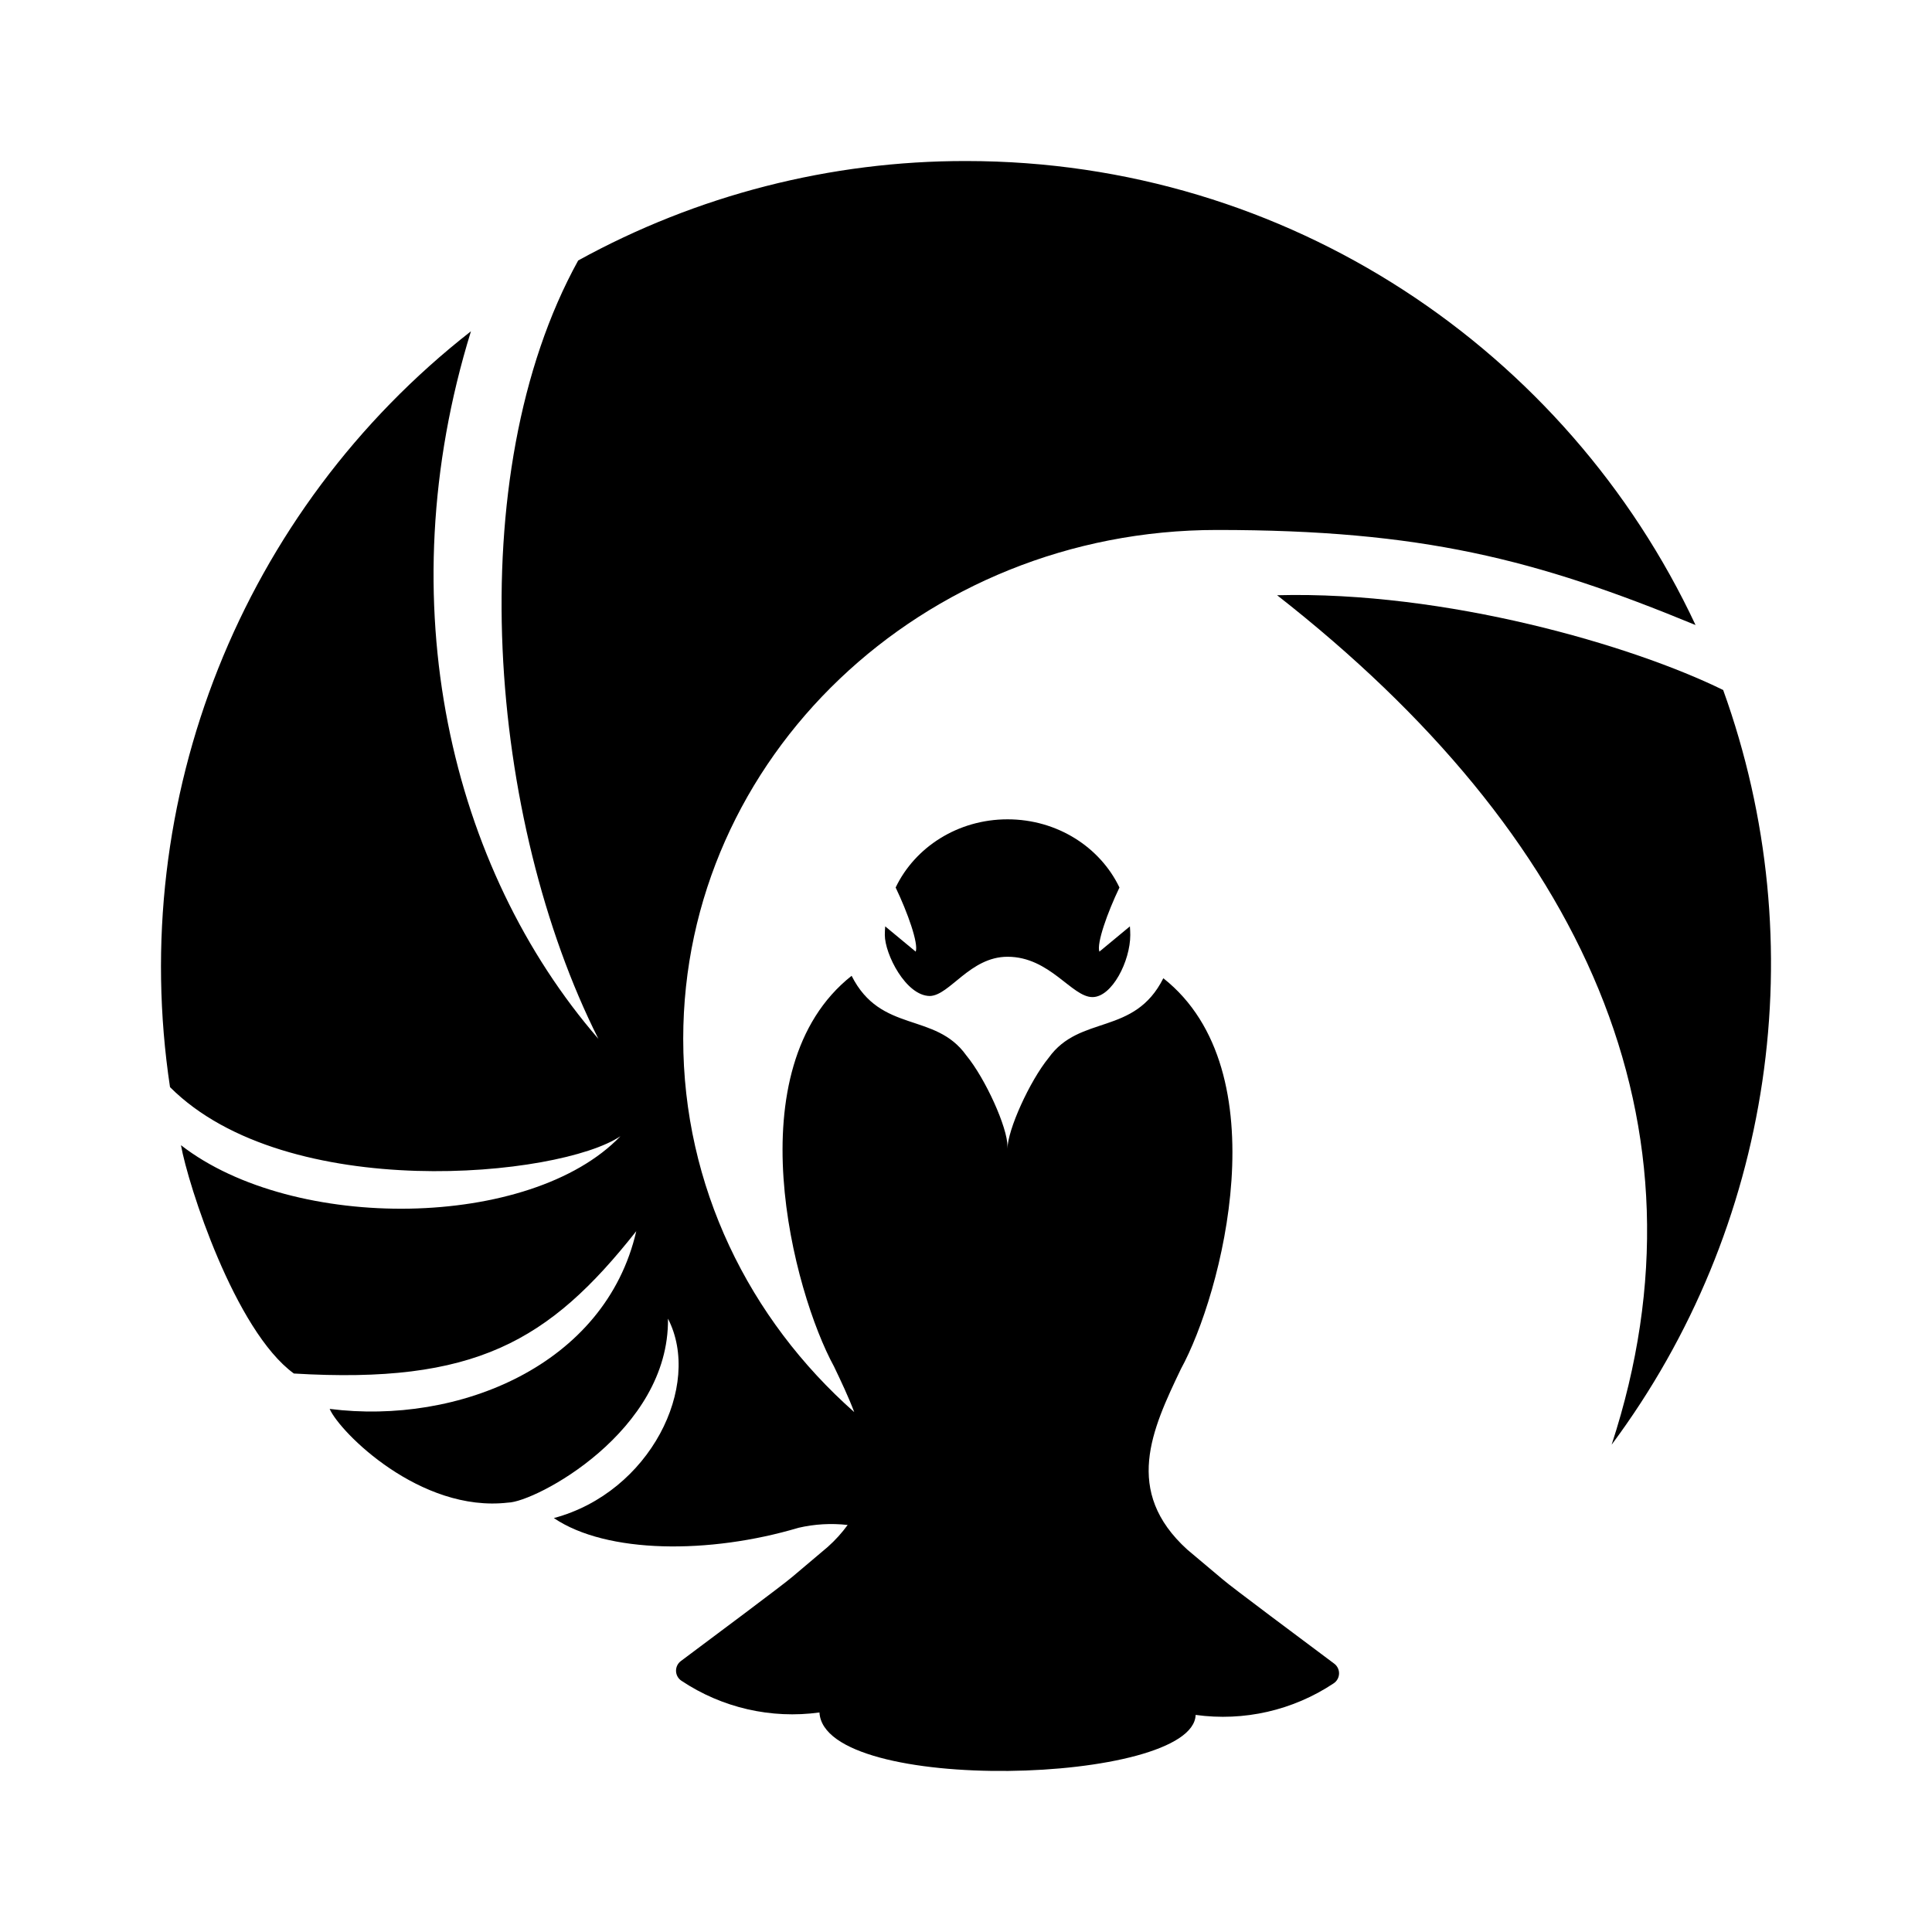
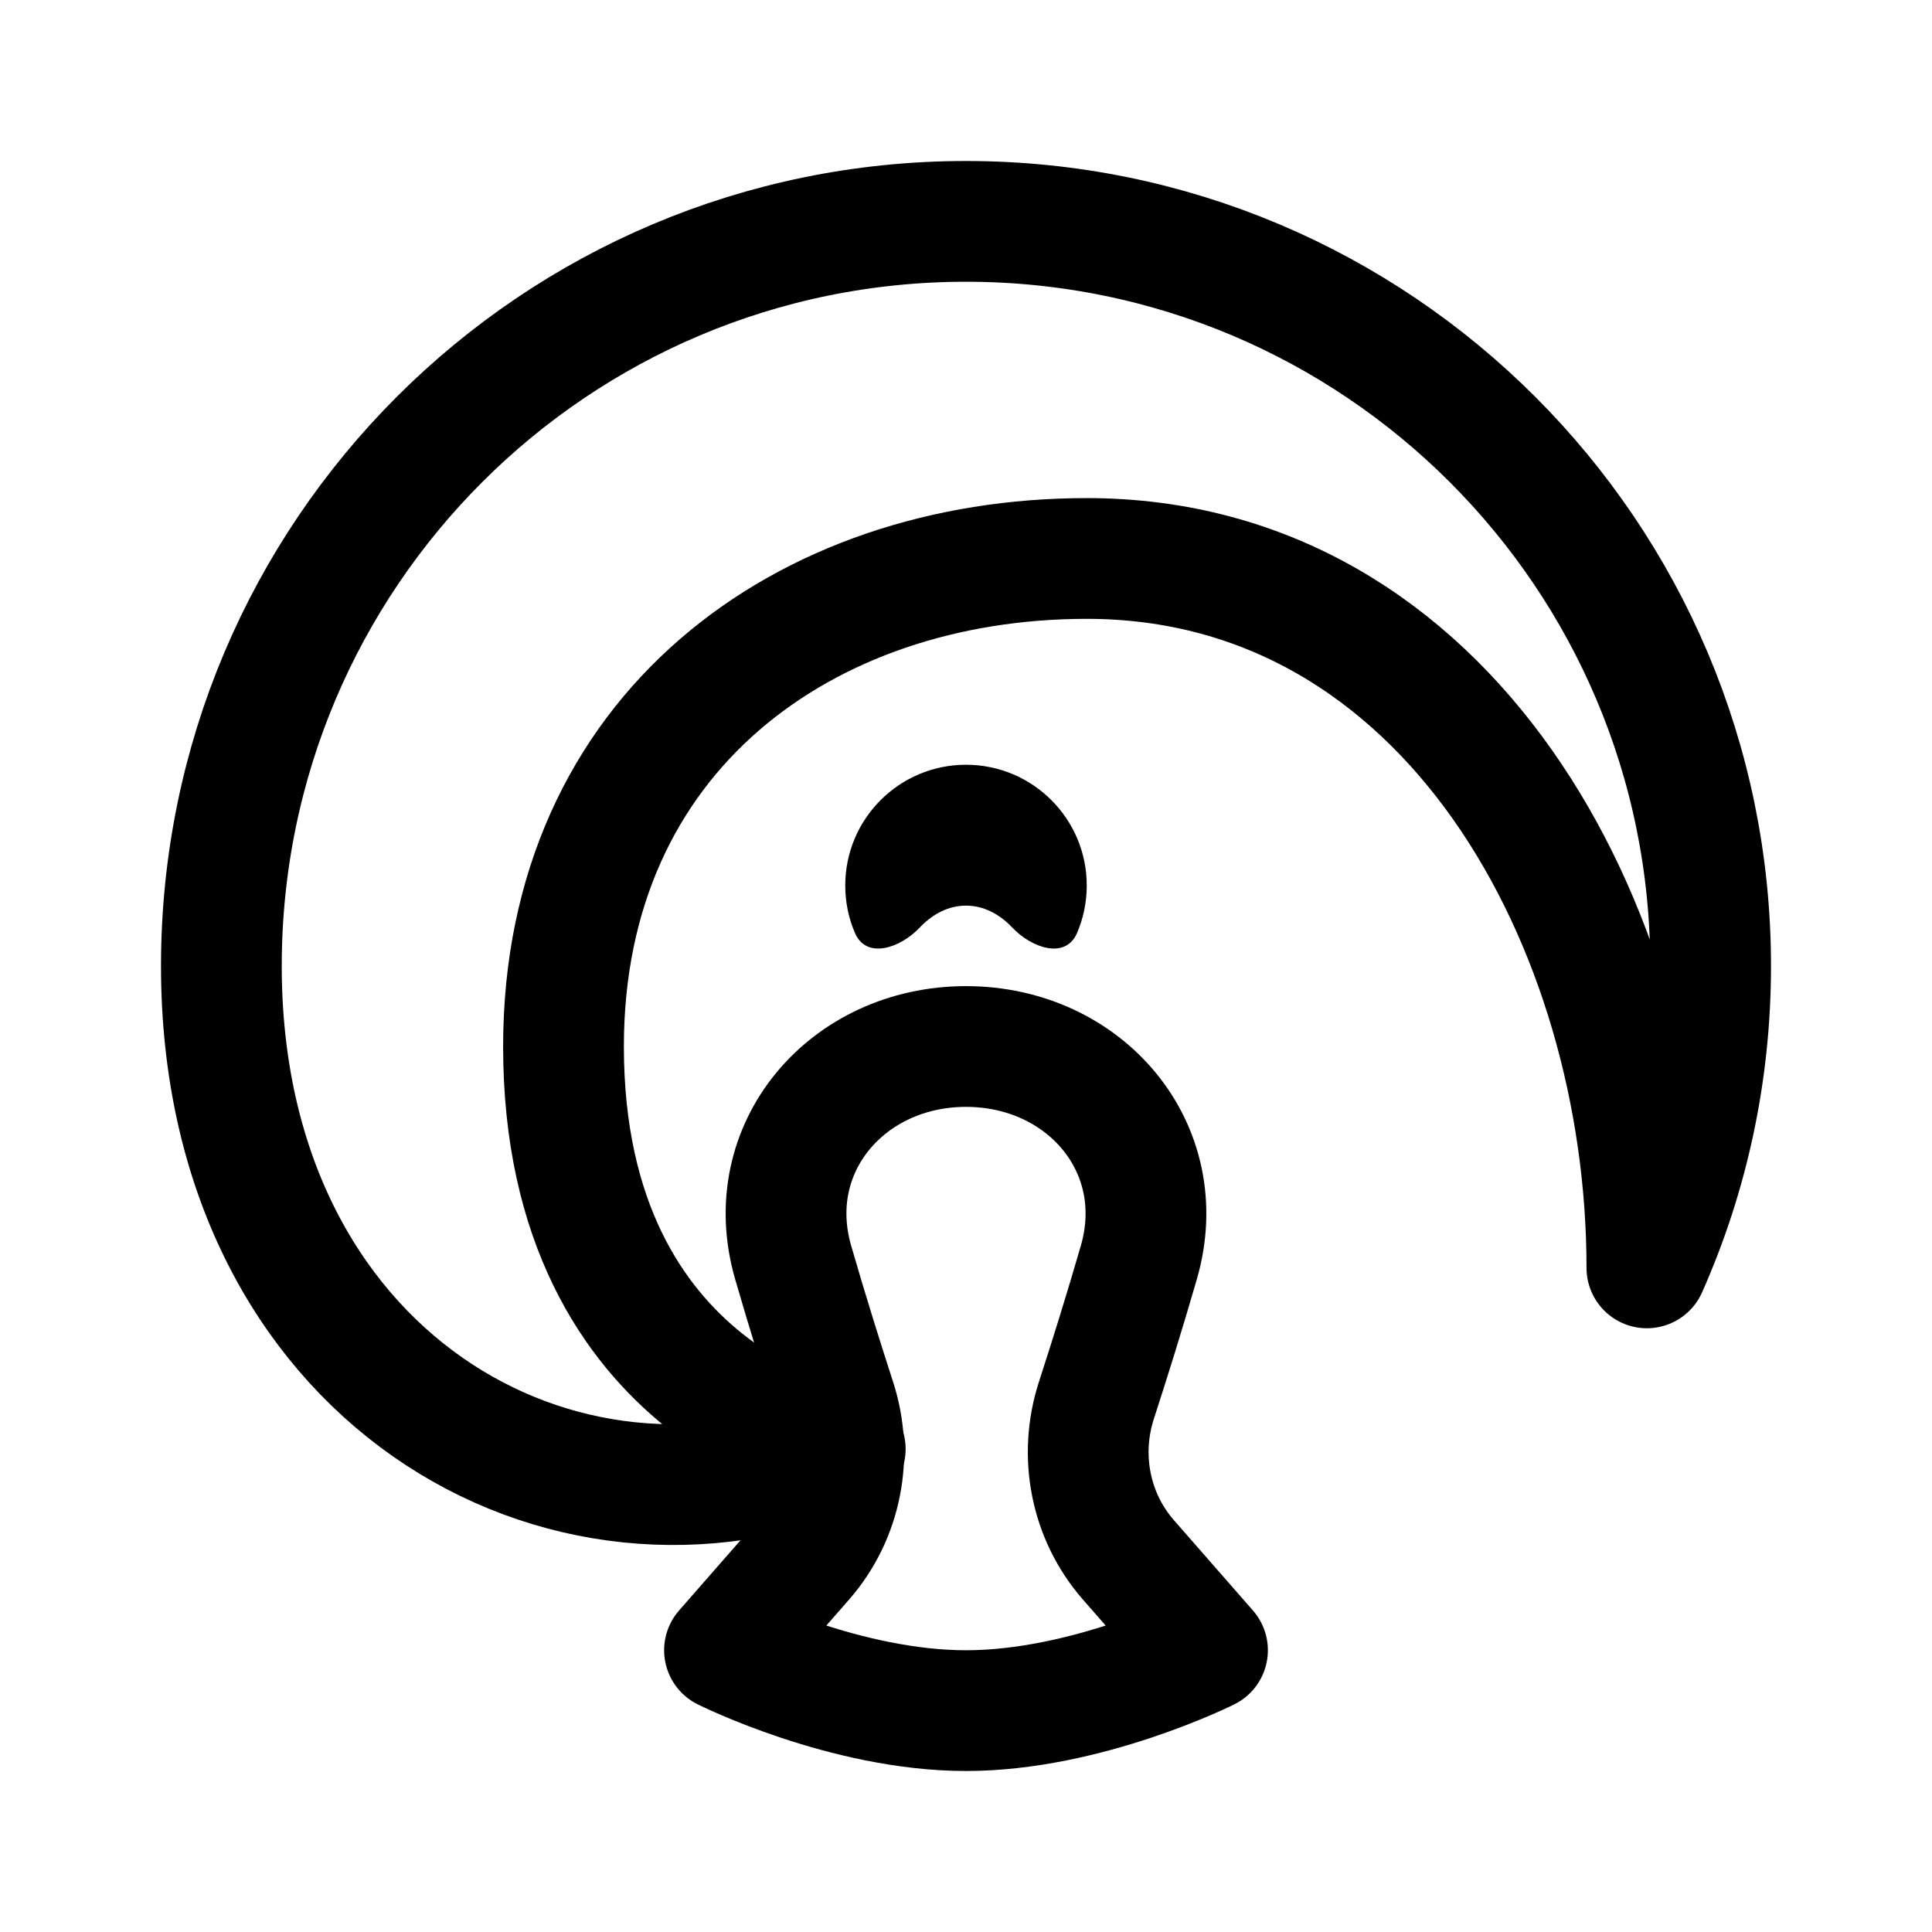
- <svg xmlns="http://www.w3.org/2000/svg" viewBox="0 0 24 24" version="1.1" id="svg15" width="24" height="24">
-   <defs id="defs4">
-     <style id="style2">.cls-1{fill:#47a3dc;}</style>
-   </defs>
-   <g id="レイヤー_5" data-name="レイヤー 5" transform="matrix(0.038961,0,0,0.038961,0.9556273,0.9593594)" style="fill:#000000;fill-opacity:1">
-     <path class="cls-1" d="m 326,278.8 c -0.93,-2.63 2.56,-12.45 6.4,-20.45 -6.13,-12.82 -19.8,-21.74 -35.68,-21.74 -15.88,0 -29.55,8.92 -35.68,21.74 3.83,8 7.33,17.82 6.4,20.45 l -9.73,-8.06 c -0.07,0.91 -0.12,1.82 -0.12,2.75 0,6.09 6.72,19.45 14.4,19.45 6.33,-0.22 12.79,-12.51 24.73,-12.51 13.5,0 20.45,12.86 27.07,12.86 6.25,0 12.06,-11.49 12.06,-19.8 0,-0.93 -0.05,-1.84 -0.12,-2.75 z" id="path8" style="fill:#000000;fill-opacity:1" />
-     <path class="cls-1" d="m 489.33,436 c 33.48,-102.33 -8.94,-194.38 -106.66,-270.84 53.83,-1.4 113.18,15.95 142.22,30.22 v 0 A 257,257 0 0 1 489.33,436 Z" id="path10" style="fill:#000000;fill-opacity:1" />
-     <path class="cls-1" d="m 236.75,521.38 c 1.43,26.39 119.21,23.06 119.94,0.78 a 63.63,63.63 0 0 0 44,-10.06 3.84,3.84 0 0 0 0.19,-6.28 C 391.39,498.71 368.09,481.37 365.38,479 L 354,469.43 c -20.41,-18.58 -11.28,-38.19 -2,-57.58 13,-23.7 31.83,-95 -5.61,-124.57 -9.29,18.49 -26.6,11.45 -36.56,25.37 -6.1,7.48 -13.13,23.05 -13.13,29 v -0.78 c 0,-6 -7,-21.54 -13.14,-29 C 273.63,297.94 256.32,305 247,286.5 c -37.44,29.61 -18.58,100.87 -5.62,124.56 2.32,4.85 4.62,9.7 6.46,14.55 -33.53,-29.63 -54.53,-72 -54.53,-119 0,-89.62 76.2,-162.26 170.19,-162.26 65.16,0 101.55,9.26 152.58,30.31 C 475.17,87.25 386.41,26.72 283.52,26.72 A 255.6,255.6 0 0 0 159.82,58.43 C 121.91,127.12 131.3,237.21 166.26,306.6 119.3,252.34 98.82,167.69 125.63,81 A 257.2,257.2 0 0 0 29.68,322 C 67,359.29 154,350.69 173.3,337.64 c -28.53,29.8 -104.09,30.85 -140.13,2.87 2.26,12.65 17.17,59.1 36,72.8 57.58,3.45 81.32,-10.11 109.17,-45.39 -9.85,42.84 -56.8,61.89 -97.76,56.67 3.22,7.42 28.85,33.15 56.87,29.88 8.66,-0.13 51.46,-22.65 51,-58.65 11,21.32 -5.67,55.37 -36.39,63.58 16.86,11.41 49.66,11.54 78,3.1 a 46.23,46.23 0 0 1 15.68,-0.9 44.13,44.13 0 0 1 -6.35,7 l -11.33,9.57 c -2.71,2.37 -26,19.71 -35.5,26.82 a 3.84,3.84 0 0 0 0.18,6.28 63.64,63.64 0 0 0 44.01,10.11 z" id="path12" style="fill:#000000;fill-opacity:1" />
-   </g>
+ <svg xmlns="http://www.w3.org/2000/svg" width="192" height="192" viewBox="0 0 192 192" fill="none">
+   <path d="M96 22C55.131 22 22 55.131 22 96C22 136.869 56 156 84 144C84 144 56 139.2 56 104C56 72.8 80 55.5 108 55.5C144 55.5 163.666 92 163.666 126C167.738 116.83 170 106.679 170 96C170 55.131 136.869 22 96 22Z" stroke="black" stroke-width="12" stroke-linecap="round" stroke-linejoin="round" />
+   <path d="M120 164C120 164 108 170 96 170C84 170 72 164 72 164L79.858 155.02C83.654 150.681 84.819 144.642 83.039 139.159C81.768 135.243 80.249 130.402 78.817 125.439C75.54 114.081 84.179 104 96 104C107.821 104 116.46 114.081 113.183 125.439C111.751 130.402 110.232 135.243 108.961 139.159C107.181 144.642 108.346 150.681 112.142 155.02L120 164Z" stroke="black" stroke-width="12" stroke-linejoin="round" />
+   <path fill-rule="evenodd" clip-rule="evenodd" d="M100.599 92.18C102.566 94.257 105.911 95.349 107.036 92.719C107.657 91.271 108 89.675 108 88C108 81.373 102.627 76 96 76C89.373 76 84 81.373 84 88C84 89.675 84.343 91.271 84.964 92.719C86.09 95.349 89.434 94.257 91.401 92.18C92.702 90.807 94.288 90 96 90C97.712 90 99.298 90.807 100.599 92.18Z" fill="black" />
</svg>
